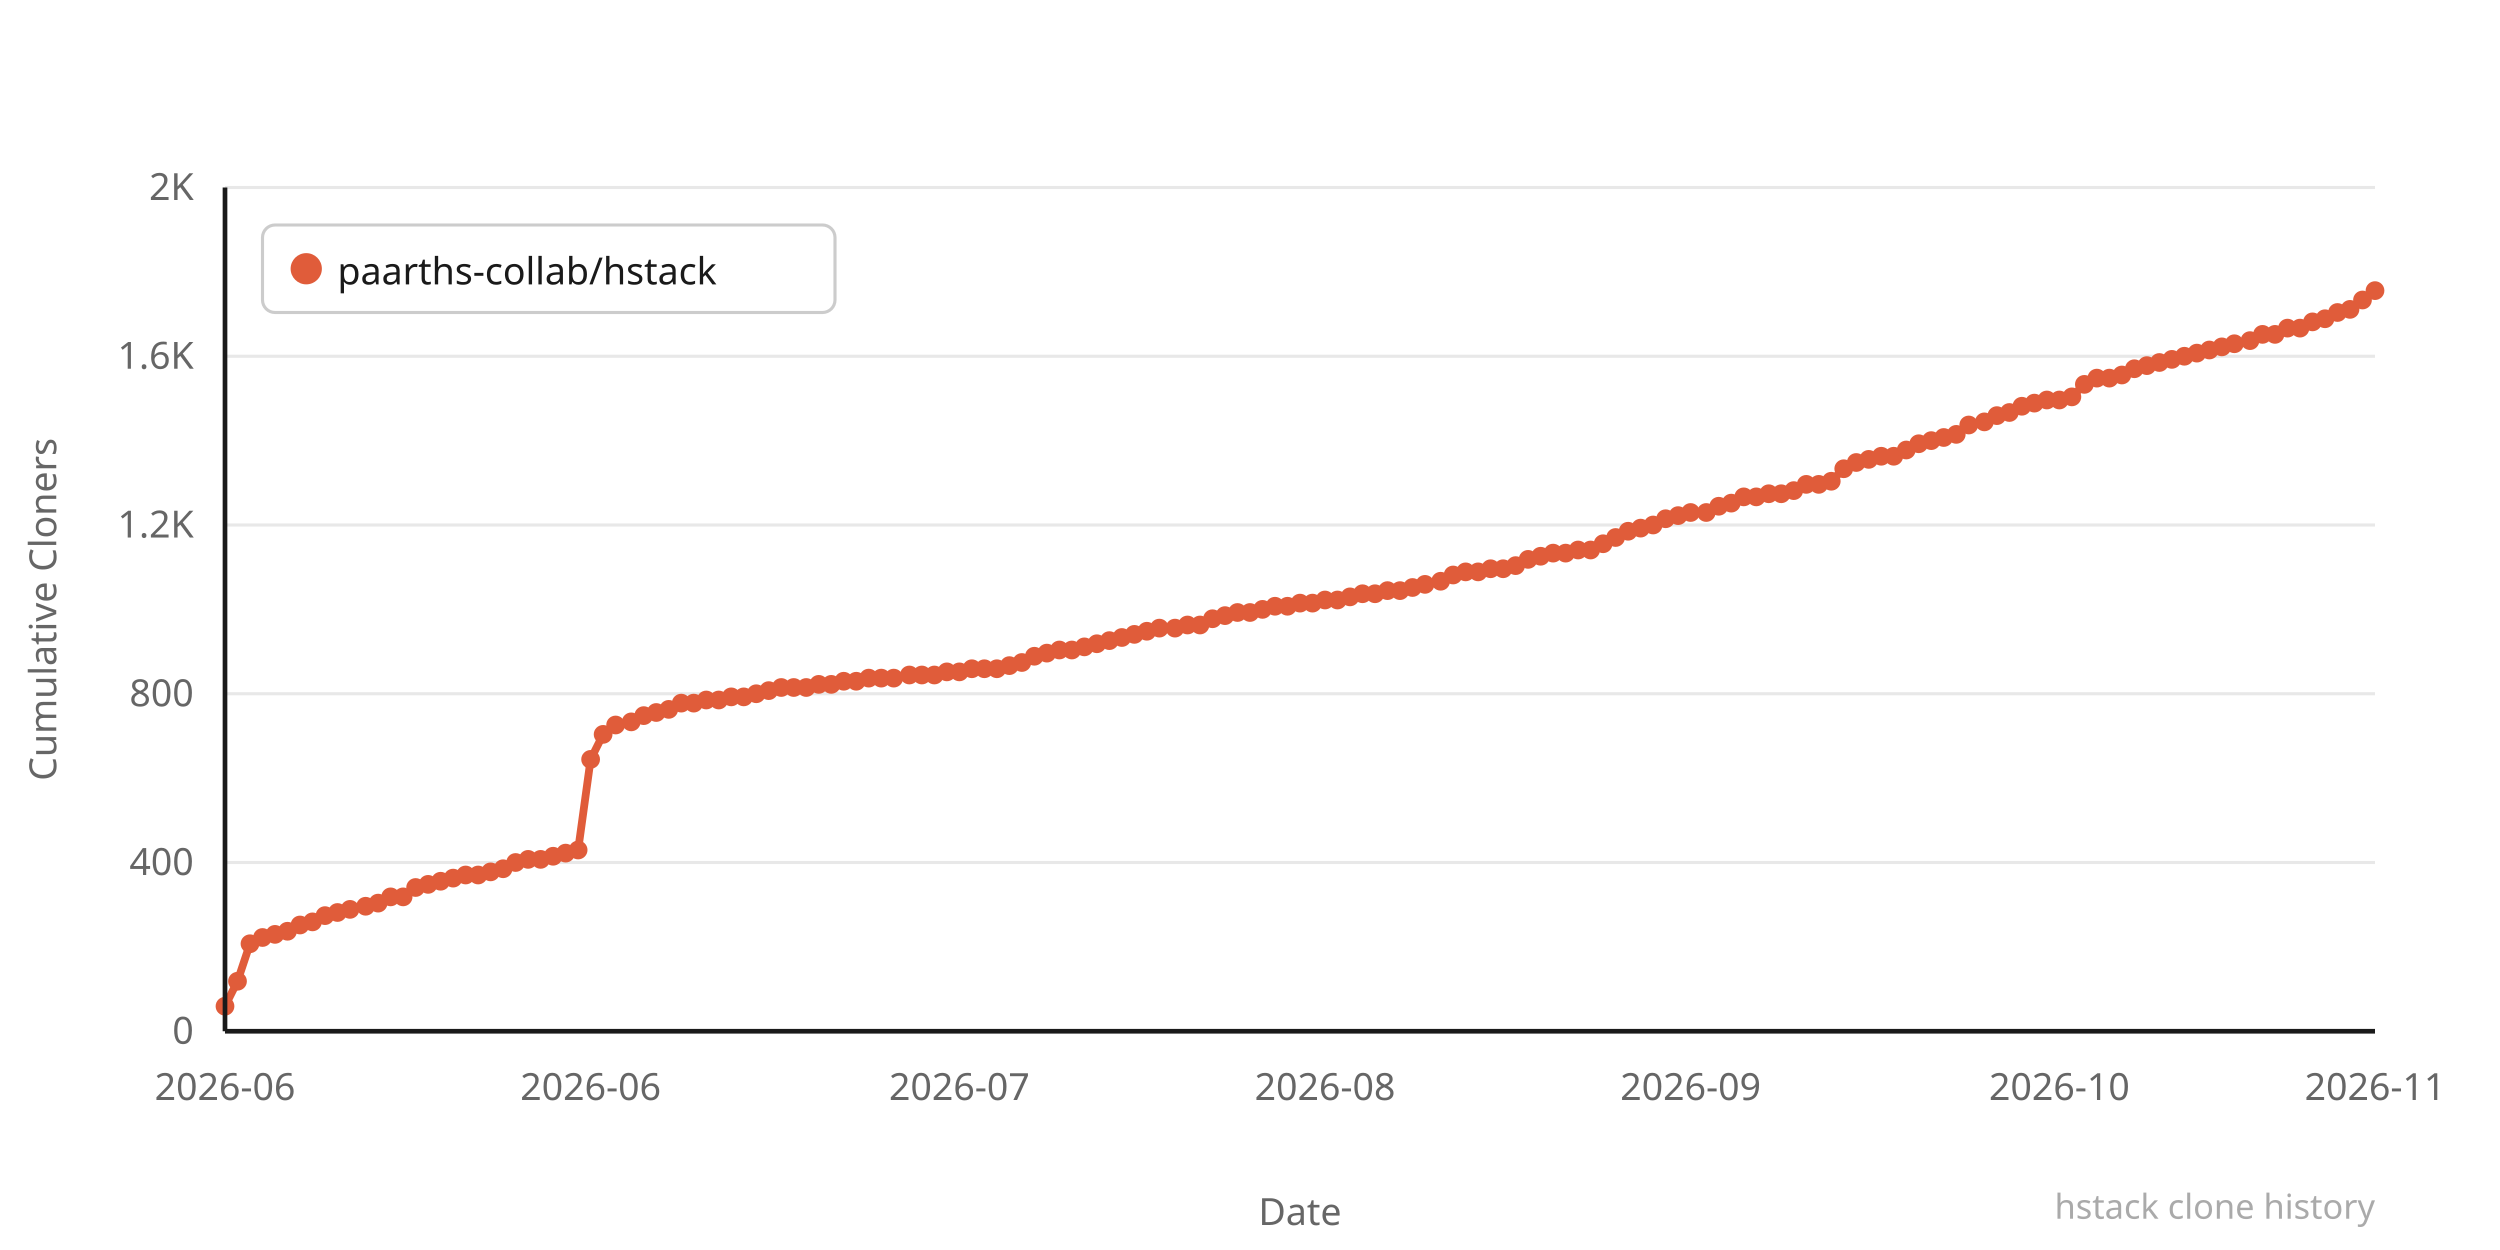
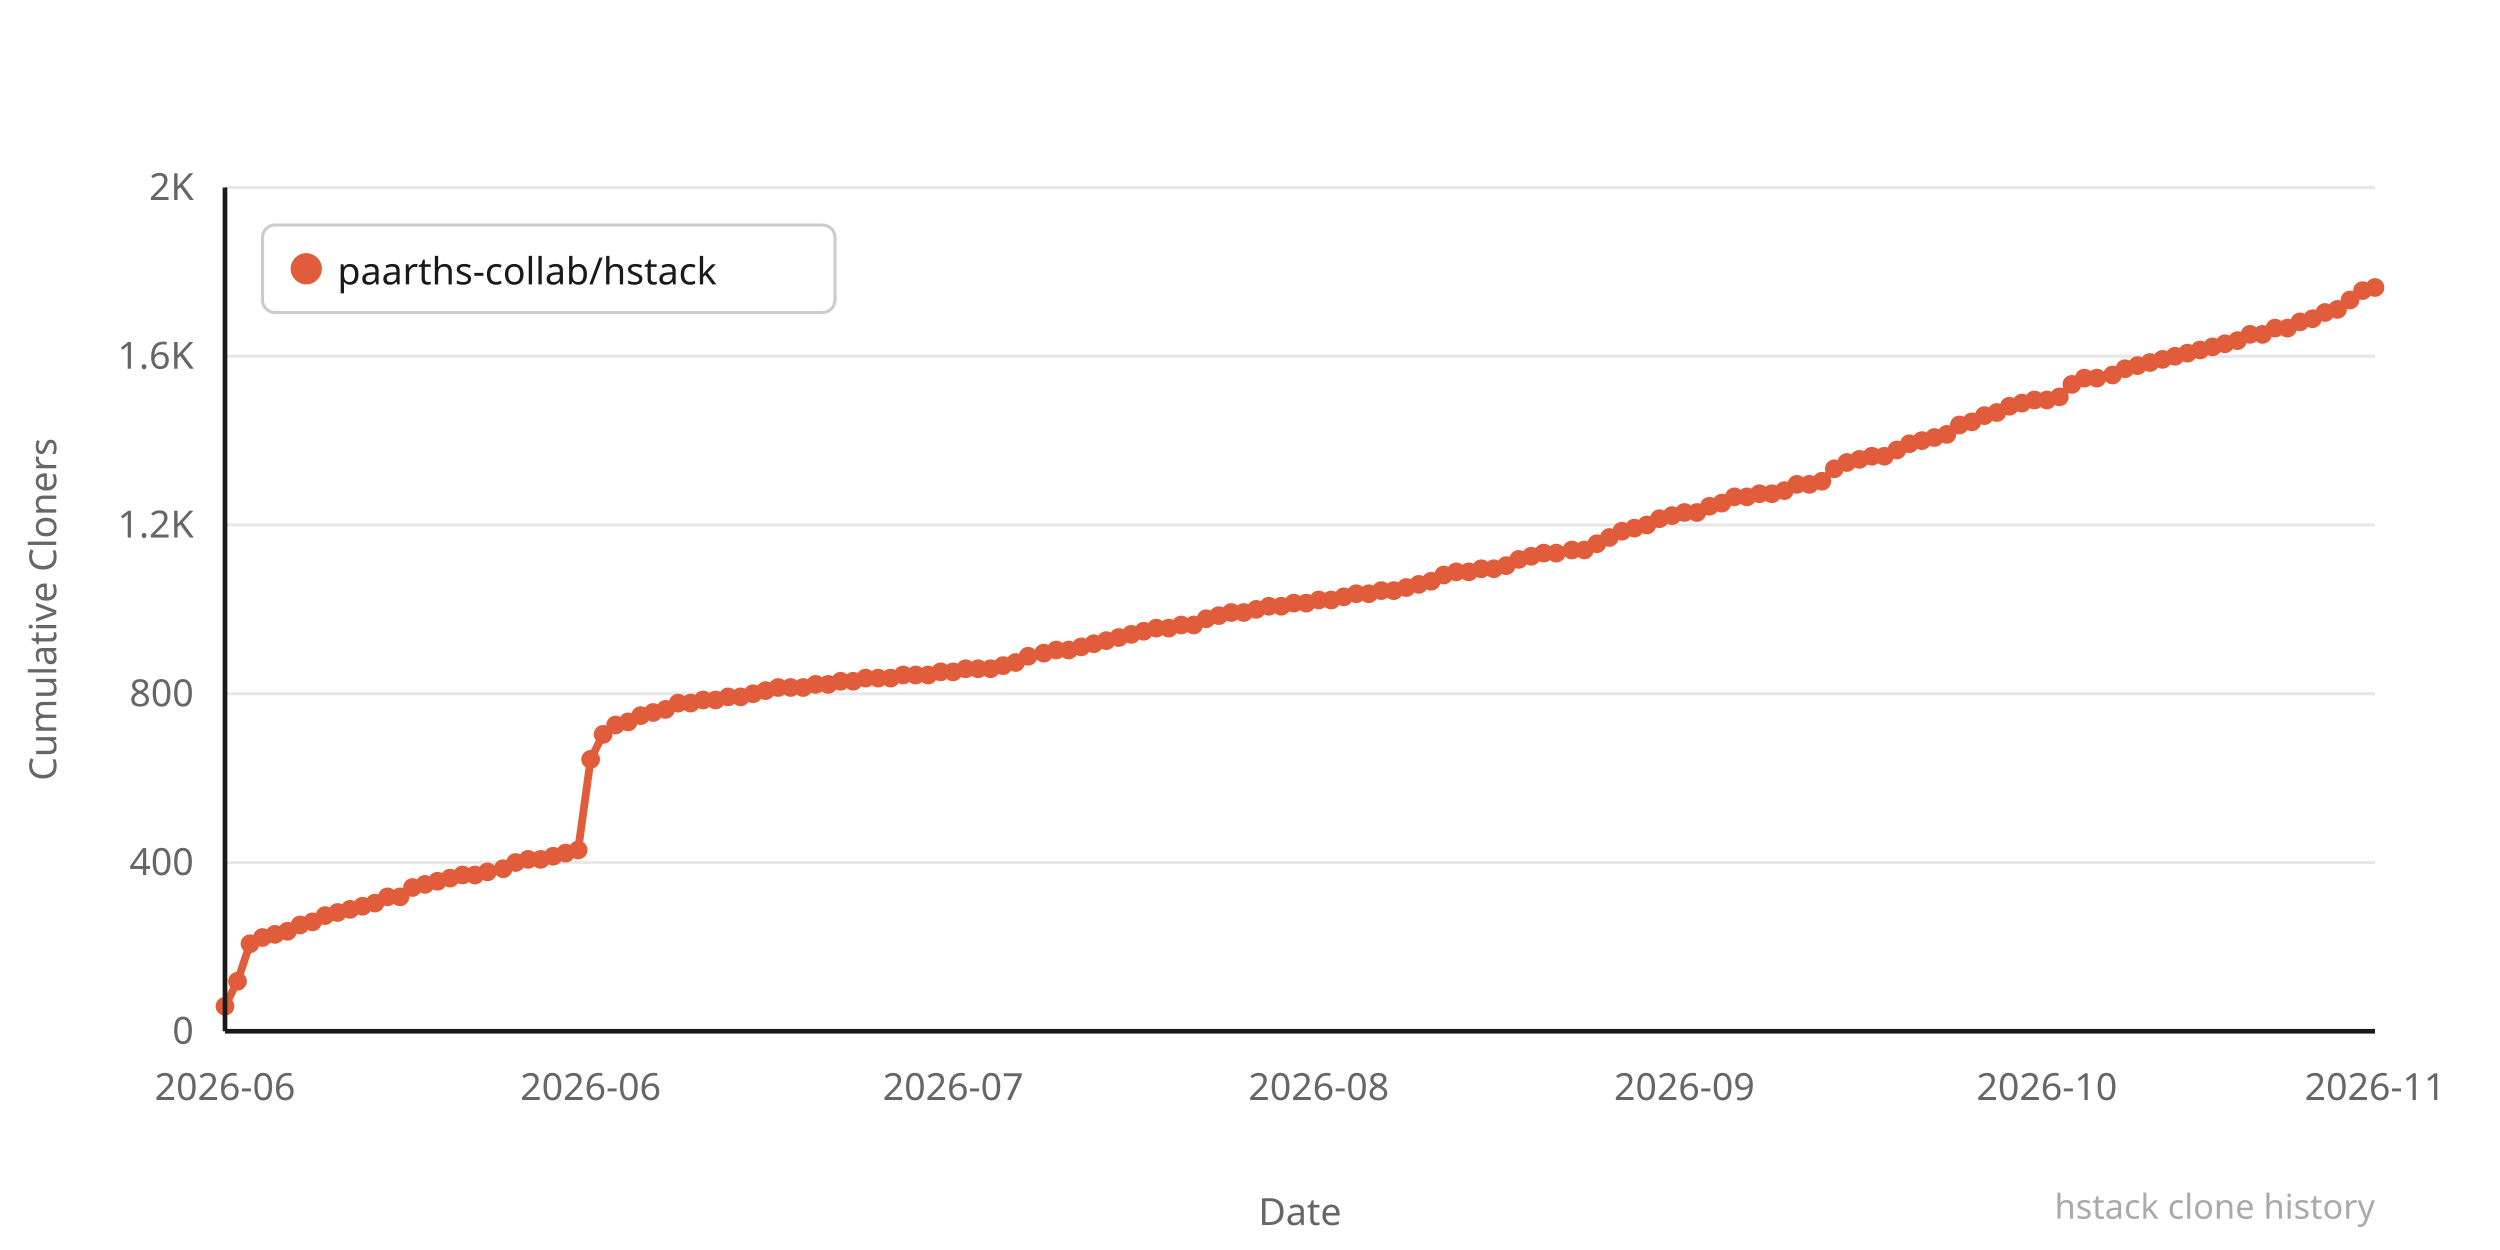
<svg xmlns="http://www.w3.org/2000/svg" width="800" height="400" viewBox="0 0 800 400">
  <rect width="800" height="400" fill="#ffffff" />
  <line x1="72" y1="330" x2="760" y2="330" stroke="#e8e8e8" stroke-width="1" />
  <text x="62" y="334" text-anchor="end" font-family="system-ui,sans-serif" font-size="12" fill="#666666">0</text>
  <line x1="72" y1="276" x2="760" y2="276" stroke="#e8e8e8" stroke-width="1" />
  <text x="62" y="280" text-anchor="end" font-family="system-ui,sans-serif" font-size="12" fill="#666666">400</text>
  <line x1="72" y1="222" x2="760" y2="222" stroke="#e8e8e8" stroke-width="1" />
  <text x="62" y="226" text-anchor="end" font-family="system-ui,sans-serif" font-size="12" fill="#666666">800</text>
  <line x1="72" y1="168" x2="760" y2="168" stroke="#e8e8e8" stroke-width="1" />
  <text x="62" y="172" text-anchor="end" font-family="system-ui,sans-serif" font-size="12" fill="#666666">1.2K</text>
  <line x1="72" y1="114" x2="760" y2="114" stroke="#e8e8e8" stroke-width="1" />
  <text x="62" y="118" text-anchor="end" font-family="system-ui,sans-serif" font-size="12" fill="#666666">1.6K</text>
  <line x1="72" y1="60" x2="760" y2="60" stroke="#e8e8e8" stroke-width="1" />
  <text x="62" y="64" text-anchor="end" font-family="system-ui,sans-serif" font-size="12" fill="#666666">2K</text>
-   <polyline points="72,322 76,314 80,302 84,300 88,299 92,298 96,296 100,295 104,293 108,292 112,291 117,290 121,289 125,287 129,287 133,284 137,283 141,282 145,281 149,280 153,280 157,279 161,278 165,276 169,275 173,275 177,274 181,273 185,272 189,243 193,235 197,232 202,231 206,229 210,228 214,227 218,225 222,225 226,224 230,224 234,223 238,223 242,222 246,221 250,220 254,220 258,220 262,219 266,219 270,218 274,218 278,217 282,217 286,217 291,216 295,216 299,216 303,215 307,215 311,214 315,214 319,214 323,213 327,212 331,210 335,209 339,208 343,208 347,207 351,206 355,205 359,204 363,203 367,202 371,201 376,201 380,200 384,200 388,198 392,197 396,196 400,196 404,195 408,194 412,194 416,193 420,193 424,192 428,192 432,191 436,190 440,190 444,189 448,189 452,188 456,187 461,186 465,184 469,183 473,183 477,182 481,182 485,181 489,179 493,178 497,177 501,177 505,176 509,176 513,174 517,172 521,170 525,169 529,168 533,166 537,165 541,164 546,164 550,162 554,161 558,159 562,159 566,158 570,158 574,157 578,155 582,155 586,154 590,150 594,148 598,147 602,146 606,146 610,144 614,142 618,141 622,140 626,139 630,136 635,135 639,133 643,132 647,130 651,129 655,128 659,128 663,127 667,123 671,121 675,121 679,120 683,118 687,117 691,116 695,115 699,114 703,113 707,112 711,111 715,110 720,109 724,107 728,107 732,105 736,105 740,103 744,102 748,100 752,99 756,96 760,93" fill="none" stroke="#e05c3a" stroke-width="2.5" stroke-linejoin="round" stroke-linecap="round" />
+   <polyline points="72,322 76,314 80,302 84,300 88,299 92,298 96,296 100,295 104,293 108,292 112,291 116,290 120,289 124,287 128,287 132,284 136,283 140,282 144,281 148,280 152,280 156,279 161,278 165,276 169,275 173,275 177,274 181,273 185,272 189,243 193,235 197,232 201,231 205,229 209,228 213,227 217,225 221,225 225,224 229,224 233,223 237,223 241,222 245,221 249,220 253,220 257,220 261,219 265,219 269,218 273,218 277,217 281,217 285,217 289,216 293,216 297,216 301,215 305,215 309,214 313,214 317,214 321,213 325,212 329,210 334,209 338,208 342,208 346,207 350,206 354,205 358,204 362,203 366,202 370,201 374,201 378,200 382,200 386,198 390,197 394,196 398,196 402,195 406,194 410,194 414,193 418,193 422,192 426,192 430,191 434,190 438,190 442,189 446,189 450,188 454,187 458,186 462,184 466,183 470,183 474,182 478,182 482,181 486,179 490,178 494,177 498,177 503,176 507,176 511,174 515,172 519,170 523,169 527,168 531,166 535,165 539,164 543,164 547,162 551,161 555,159 559,159 563,158 567,158 571,157 575,155 579,155 583,154 587,150 591,148 595,147 599,146 603,146 607,144 611,142 615,141 619,140 623,139 627,136 631,135 635,133 639,132 643,130 647,129 651,128 655,128 659,127 663,123 667,121 671,121 676,120 680,118 684,117 688,116 692,115 696,114 700,113 704,112 708,111 712,110 716,109 720,107 724,107 728,105 732,105 736,103 740,102 744,100 748,99 752,96 756,93 760,92" fill="none" stroke="#e05c3a" stroke-width="2.5" stroke-linejoin="round" stroke-linecap="round" />
  <circle cx="72" cy="322" r="3" fill="#e05c3a" />
  <circle cx="76" cy="314" r="3" fill="#e05c3a" />
  <circle cx="80" cy="302" r="3" fill="#e05c3a" />
  <circle cx="84" cy="300" r="3" fill="#e05c3a" />
  <circle cx="88" cy="299" r="3" fill="#e05c3a" />
  <circle cx="92" cy="298" r="3" fill="#e05c3a" />
  <circle cx="96" cy="296" r="3" fill="#e05c3a" />
  <circle cx="100" cy="295" r="3" fill="#e05c3a" />
  <circle cx="104" cy="293" r="3" fill="#e05c3a" />
  <circle cx="108" cy="292" r="3" fill="#e05c3a" />
  <circle cx="112" cy="291" r="3" fill="#e05c3a" />
-   <circle cx="117" cy="290" r="3" fill="#e05c3a" />
-   <circle cx="121" cy="289" r="3" fill="#e05c3a" />
-   <circle cx="125" cy="287" r="3" fill="#e05c3a" />
-   <circle cx="129" cy="287" r="3" fill="#e05c3a" />
-   <circle cx="133" cy="284" r="3" fill="#e05c3a" />
-   <circle cx="137" cy="283" r="3" fill="#e05c3a" />
-   <circle cx="141" cy="282" r="3" fill="#e05c3a" />
-   <circle cx="145" cy="281" r="3" fill="#e05c3a" />
-   <circle cx="149" cy="280" r="3" fill="#e05c3a" />
-   <circle cx="153" cy="280" r="3" fill="#e05c3a" />
-   <circle cx="157" cy="279" r="3" fill="#e05c3a" />
+   <circle cx="116" cy="290" r="3" fill="#e05c3a" />
+   <circle cx="120" cy="289" r="3" fill="#e05c3a" />
+   <circle cx="124" cy="287" r="3" fill="#e05c3a" />
+   <circle cx="128" cy="287" r="3" fill="#e05c3a" />
+   <circle cx="132" cy="284" r="3" fill="#e05c3a" />
+   <circle cx="136" cy="283" r="3" fill="#e05c3a" />
+   <circle cx="140" cy="282" r="3" fill="#e05c3a" />
+   <circle cx="144" cy="281" r="3" fill="#e05c3a" />
+   <circle cx="148" cy="280" r="3" fill="#e05c3a" />
+   <circle cx="152" cy="280" r="3" fill="#e05c3a" />
+   <circle cx="156" cy="279" r="3" fill="#e05c3a" />
  <circle cx="161" cy="278" r="3" fill="#e05c3a" />
  <circle cx="165" cy="276" r="3" fill="#e05c3a" />
  <circle cx="169" cy="275" r="3" fill="#e05c3a" />
  <circle cx="173" cy="275" r="3" fill="#e05c3a" />
  <circle cx="177" cy="274" r="3" fill="#e05c3a" />
  <circle cx="181" cy="273" r="3" fill="#e05c3a" />
  <circle cx="185" cy="272" r="3" fill="#e05c3a" />
  <circle cx="189" cy="243" r="3" fill="#e05c3a" />
  <circle cx="193" cy="235" r="3" fill="#e05c3a" />
  <circle cx="197" cy="232" r="3" fill="#e05c3a" />
-   <circle cx="202" cy="231" r="3" fill="#e05c3a" />
-   <circle cx="206" cy="229" r="3" fill="#e05c3a" />
-   <circle cx="210" cy="228" r="3" fill="#e05c3a" />
-   <circle cx="214" cy="227" r="3" fill="#e05c3a" />
-   <circle cx="218" cy="225" r="3" fill="#e05c3a" />
-   <circle cx="222" cy="225" r="3" fill="#e05c3a" />
-   <circle cx="226" cy="224" r="3" fill="#e05c3a" />
-   <circle cx="230" cy="224" r="3" fill="#e05c3a" />
-   <circle cx="234" cy="223" r="3" fill="#e05c3a" />
-   <circle cx="238" cy="223" r="3" fill="#e05c3a" />
-   <circle cx="242" cy="222" r="3" fill="#e05c3a" />
-   <circle cx="246" cy="221" r="3" fill="#e05c3a" />
-   <circle cx="250" cy="220" r="3" fill="#e05c3a" />
-   <circle cx="254" cy="220" r="3" fill="#e05c3a" />
-   <circle cx="258" cy="220" r="3" fill="#e05c3a" />
-   <circle cx="262" cy="219" r="3" fill="#e05c3a" />
-   <circle cx="266" cy="219" r="3" fill="#e05c3a" />
-   <circle cx="270" cy="218" r="3" fill="#e05c3a" />
-   <circle cx="274" cy="218" r="3" fill="#e05c3a" />
-   <circle cx="278" cy="217" r="3" fill="#e05c3a" />
-   <circle cx="282" cy="217" r="3" fill="#e05c3a" />
-   <circle cx="286" cy="217" r="3" fill="#e05c3a" />
-   <circle cx="291" cy="216" r="3" fill="#e05c3a" />
-   <circle cx="295" cy="216" r="3" fill="#e05c3a" />
-   <circle cx="299" cy="216" r="3" fill="#e05c3a" />
-   <circle cx="303" cy="215" r="3" fill="#e05c3a" />
-   <circle cx="307" cy="215" r="3" fill="#e05c3a" />
-   <circle cx="311" cy="214" r="3" fill="#e05c3a" />
-   <circle cx="315" cy="214" r="3" fill="#e05c3a" />
-   <circle cx="319" cy="214" r="3" fill="#e05c3a" />
-   <circle cx="323" cy="213" r="3" fill="#e05c3a" />
-   <circle cx="327" cy="212" r="3" fill="#e05c3a" />
-   <circle cx="331" cy="210" r="3" fill="#e05c3a" />
-   <circle cx="335" cy="209" r="3" fill="#e05c3a" />
-   <circle cx="339" cy="208" r="3" fill="#e05c3a" />
-   <circle cx="343" cy="208" r="3" fill="#e05c3a" />
-   <circle cx="347" cy="207" r="3" fill="#e05c3a" />
-   <circle cx="351" cy="206" r="3" fill="#e05c3a" />
-   <circle cx="355" cy="205" r="3" fill="#e05c3a" />
-   <circle cx="359" cy="204" r="3" fill="#e05c3a" />
-   <circle cx="363" cy="203" r="3" fill="#e05c3a" />
-   <circle cx="367" cy="202" r="3" fill="#e05c3a" />
-   <circle cx="371" cy="201" r="3" fill="#e05c3a" />
-   <circle cx="376" cy="201" r="3" fill="#e05c3a" />
-   <circle cx="380" cy="200" r="3" fill="#e05c3a" />
-   <circle cx="384" cy="200" r="3" fill="#e05c3a" />
-   <circle cx="388" cy="198" r="3" fill="#e05c3a" />
-   <circle cx="392" cy="197" r="3" fill="#e05c3a" />
-   <circle cx="396" cy="196" r="3" fill="#e05c3a" />
-   <circle cx="400" cy="196" r="3" fill="#e05c3a" />
-   <circle cx="404" cy="195" r="3" fill="#e05c3a" />
-   <circle cx="408" cy="194" r="3" fill="#e05c3a" />
-   <circle cx="412" cy="194" r="3" fill="#e05c3a" />
-   <circle cx="416" cy="193" r="3" fill="#e05c3a" />
-   <circle cx="420" cy="193" r="3" fill="#e05c3a" />
-   <circle cx="424" cy="192" r="3" fill="#e05c3a" />
-   <circle cx="428" cy="192" r="3" fill="#e05c3a" />
-   <circle cx="432" cy="191" r="3" fill="#e05c3a" />
-   <circle cx="436" cy="190" r="3" fill="#e05c3a" />
-   <circle cx="440" cy="190" r="3" fill="#e05c3a" />
-   <circle cx="444" cy="189" r="3" fill="#e05c3a" />
-   <circle cx="448" cy="189" r="3" fill="#e05c3a" />
-   <circle cx="452" cy="188" r="3" fill="#e05c3a" />
-   <circle cx="456" cy="187" r="3" fill="#e05c3a" />
-   <circle cx="461" cy="186" r="3" fill="#e05c3a" />
-   <circle cx="465" cy="184" r="3" fill="#e05c3a" />
-   <circle cx="469" cy="183" r="3" fill="#e05c3a" />
-   <circle cx="473" cy="183" r="3" fill="#e05c3a" />
-   <circle cx="477" cy="182" r="3" fill="#e05c3a" />
-   <circle cx="481" cy="182" r="3" fill="#e05c3a" />
-   <circle cx="485" cy="181" r="3" fill="#e05c3a" />
-   <circle cx="489" cy="179" r="3" fill="#e05c3a" />
-   <circle cx="493" cy="178" r="3" fill="#e05c3a" />
-   <circle cx="497" cy="177" r="3" fill="#e05c3a" />
-   <circle cx="501" cy="177" r="3" fill="#e05c3a" />
-   <circle cx="505" cy="176" r="3" fill="#e05c3a" />
-   <circle cx="509" cy="176" r="3" fill="#e05c3a" />
-   <circle cx="513" cy="174" r="3" fill="#e05c3a" />
-   <circle cx="517" cy="172" r="3" fill="#e05c3a" />
-   <circle cx="521" cy="170" r="3" fill="#e05c3a" />
-   <circle cx="525" cy="169" r="3" fill="#e05c3a" />
-   <circle cx="529" cy="168" r="3" fill="#e05c3a" />
-   <circle cx="533" cy="166" r="3" fill="#e05c3a" />
-   <circle cx="537" cy="165" r="3" fill="#e05c3a" />
-   <circle cx="541" cy="164" r="3" fill="#e05c3a" />
-   <circle cx="546" cy="164" r="3" fill="#e05c3a" />
-   <circle cx="550" cy="162" r="3" fill="#e05c3a" />
-   <circle cx="554" cy="161" r="3" fill="#e05c3a" />
-   <circle cx="558" cy="159" r="3" fill="#e05c3a" />
-   <circle cx="562" cy="159" r="3" fill="#e05c3a" />
-   <circle cx="566" cy="158" r="3" fill="#e05c3a" />
-   <circle cx="570" cy="158" r="3" fill="#e05c3a" />
-   <circle cx="574" cy="157" r="3" fill="#e05c3a" />
-   <circle cx="578" cy="155" r="3" fill="#e05c3a" />
-   <circle cx="582" cy="155" r="3" fill="#e05c3a" />
-   <circle cx="586" cy="154" r="3" fill="#e05c3a" />
-   <circle cx="590" cy="150" r="3" fill="#e05c3a" />
-   <circle cx="594" cy="148" r="3" fill="#e05c3a" />
-   <circle cx="598" cy="147" r="3" fill="#e05c3a" />
-   <circle cx="602" cy="146" r="3" fill="#e05c3a" />
-   <circle cx="606" cy="146" r="3" fill="#e05c3a" />
-   <circle cx="610" cy="144" r="3" fill="#e05c3a" />
-   <circle cx="614" cy="142" r="3" fill="#e05c3a" />
-   <circle cx="618" cy="141" r="3" fill="#e05c3a" />
-   <circle cx="622" cy="140" r="3" fill="#e05c3a" />
-   <circle cx="626" cy="139" r="3" fill="#e05c3a" />
-   <circle cx="630" cy="136" r="3" fill="#e05c3a" />
-   <circle cx="635" cy="135" r="3" fill="#e05c3a" />
-   <circle cx="639" cy="133" r="3" fill="#e05c3a" />
-   <circle cx="643" cy="132" r="3" fill="#e05c3a" />
-   <circle cx="647" cy="130" r="3" fill="#e05c3a" />
-   <circle cx="651" cy="129" r="3" fill="#e05c3a" />
+   <circle cx="201" cy="231" r="3" fill="#e05c3a" />
+   <circle cx="205" cy="229" r="3" fill="#e05c3a" />
+   <circle cx="209" cy="228" r="3" fill="#e05c3a" />
+   <circle cx="213" cy="227" r="3" fill="#e05c3a" />
+   <circle cx="217" cy="225" r="3" fill="#e05c3a" />
+   <circle cx="221" cy="225" r="3" fill="#e05c3a" />
+   <circle cx="225" cy="224" r="3" fill="#e05c3a" />
+   <circle cx="229" cy="224" r="3" fill="#e05c3a" />
+   <circle cx="233" cy="223" r="3" fill="#e05c3a" />
+   <circle cx="237" cy="223" r="3" fill="#e05c3a" />
+   <circle cx="241" cy="222" r="3" fill="#e05c3a" />
+   <circle cx="245" cy="221" r="3" fill="#e05c3a" />
+   <circle cx="249" cy="220" r="3" fill="#e05c3a" />
+   <circle cx="253" cy="220" r="3" fill="#e05c3a" />
+   <circle cx="257" cy="220" r="3" fill="#e05c3a" />
+   <circle cx="261" cy="219" r="3" fill="#e05c3a" />
+   <circle cx="265" cy="219" r="3" fill="#e05c3a" />
+   <circle cx="269" cy="218" r="3" fill="#e05c3a" />
+   <circle cx="273" cy="218" r="3" fill="#e05c3a" />
+   <circle cx="277" cy="217" r="3" fill="#e05c3a" />
+   <circle cx="281" cy="217" r="3" fill="#e05c3a" />
+   <circle cx="285" cy="217" r="3" fill="#e05c3a" />
+   <circle cx="289" cy="216" r="3" fill="#e05c3a" />
+   <circle cx="293" cy="216" r="3" fill="#e05c3a" />
+   <circle cx="297" cy="216" r="3" fill="#e05c3a" />
+   <circle cx="301" cy="215" r="3" fill="#e05c3a" />
+   <circle cx="305" cy="215" r="3" fill="#e05c3a" />
+   <circle cx="309" cy="214" r="3" fill="#e05c3a" />
+   <circle cx="313" cy="214" r="3" fill="#e05c3a" />
+   <circle cx="317" cy="214" r="3" fill="#e05c3a" />
+   <circle cx="321" cy="213" r="3" fill="#e05c3a" />
+   <circle cx="325" cy="212" r="3" fill="#e05c3a" />
+   <circle cx="329" cy="210" r="3" fill="#e05c3a" />
+   <circle cx="334" cy="209" r="3" fill="#e05c3a" />
+   <circle cx="338" cy="208" r="3" fill="#e05c3a" />
+   <circle cx="342" cy="208" r="3" fill="#e05c3a" />
+   <circle cx="346" cy="207" r="3" fill="#e05c3a" />
+   <circle cx="350" cy="206" r="3" fill="#e05c3a" />
+   <circle cx="354" cy="205" r="3" fill="#e05c3a" />
+   <circle cx="358" cy="204" r="3" fill="#e05c3a" />
+   <circle cx="362" cy="203" r="3" fill="#e05c3a" />
+   <circle cx="366" cy="202" r="3" fill="#e05c3a" />
+   <circle cx="370" cy="201" r="3" fill="#e05c3a" />
+   <circle cx="374" cy="201" r="3" fill="#e05c3a" />
+   <circle cx="378" cy="200" r="3" fill="#e05c3a" />
+   <circle cx="382" cy="200" r="3" fill="#e05c3a" />
+   <circle cx="386" cy="198" r="3" fill="#e05c3a" />
+   <circle cx="390" cy="197" r="3" fill="#e05c3a" />
+   <circle cx="394" cy="196" r="3" fill="#e05c3a" />
+   <circle cx="398" cy="196" r="3" fill="#e05c3a" />
+   <circle cx="402" cy="195" r="3" fill="#e05c3a" />
+   <circle cx="406" cy="194" r="3" fill="#e05c3a" />
+   <circle cx="410" cy="194" r="3" fill="#e05c3a" />
+   <circle cx="414" cy="193" r="3" fill="#e05c3a" />
+   <circle cx="418" cy="193" r="3" fill="#e05c3a" />
+   <circle cx="422" cy="192" r="3" fill="#e05c3a" />
+   <circle cx="426" cy="192" r="3" fill="#e05c3a" />
+   <circle cx="430" cy="191" r="3" fill="#e05c3a" />
+   <circle cx="434" cy="190" r="3" fill="#e05c3a" />
+   <circle cx="438" cy="190" r="3" fill="#e05c3a" />
+   <circle cx="442" cy="189" r="3" fill="#e05c3a" />
+   <circle cx="446" cy="189" r="3" fill="#e05c3a" />
+   <circle cx="450" cy="188" r="3" fill="#e05c3a" />
+   <circle cx="454" cy="187" r="3" fill="#e05c3a" />
+   <circle cx="458" cy="186" r="3" fill="#e05c3a" />
+   <circle cx="462" cy="184" r="3" fill="#e05c3a" />
+   <circle cx="466" cy="183" r="3" fill="#e05c3a" />
+   <circle cx="470" cy="183" r="3" fill="#e05c3a" />
+   <circle cx="474" cy="182" r="3" fill="#e05c3a" />
+   <circle cx="478" cy="182" r="3" fill="#e05c3a" />
+   <circle cx="482" cy="181" r="3" fill="#e05c3a" />
+   <circle cx="486" cy="179" r="3" fill="#e05c3a" />
+   <circle cx="490" cy="178" r="3" fill="#e05c3a" />
+   <circle cx="494" cy="177" r="3" fill="#e05c3a" />
+   <circle cx="498" cy="177" r="3" fill="#e05c3a" />
+   <circle cx="503" cy="176" r="3" fill="#e05c3a" />
+   <circle cx="507" cy="176" r="3" fill="#e05c3a" />
+   <circle cx="511" cy="174" r="3" fill="#e05c3a" />
+   <circle cx="515" cy="172" r="3" fill="#e05c3a" />
+   <circle cx="519" cy="170" r="3" fill="#e05c3a" />
+   <circle cx="523" cy="169" r="3" fill="#e05c3a" />
+   <circle cx="527" cy="168" r="3" fill="#e05c3a" />
+   <circle cx="531" cy="166" r="3" fill="#e05c3a" />
+   <circle cx="535" cy="165" r="3" fill="#e05c3a" />
+   <circle cx="539" cy="164" r="3" fill="#e05c3a" />
+   <circle cx="543" cy="164" r="3" fill="#e05c3a" />
+   <circle cx="547" cy="162" r="3" fill="#e05c3a" />
+   <circle cx="551" cy="161" r="3" fill="#e05c3a" />
+   <circle cx="555" cy="159" r="3" fill="#e05c3a" />
+   <circle cx="559" cy="159" r="3" fill="#e05c3a" />
+   <circle cx="563" cy="158" r="3" fill="#e05c3a" />
+   <circle cx="567" cy="158" r="3" fill="#e05c3a" />
+   <circle cx="571" cy="157" r="3" fill="#e05c3a" />
+   <circle cx="575" cy="155" r="3" fill="#e05c3a" />
+   <circle cx="579" cy="155" r="3" fill="#e05c3a" />
+   <circle cx="583" cy="154" r="3" fill="#e05c3a" />
+   <circle cx="587" cy="150" r="3" fill="#e05c3a" />
+   <circle cx="591" cy="148" r="3" fill="#e05c3a" />
+   <circle cx="595" cy="147" r="3" fill="#e05c3a" />
+   <circle cx="599" cy="146" r="3" fill="#e05c3a" />
+   <circle cx="603" cy="146" r="3" fill="#e05c3a" />
+   <circle cx="607" cy="144" r="3" fill="#e05c3a" />
+   <circle cx="611" cy="142" r="3" fill="#e05c3a" />
+   <circle cx="615" cy="141" r="3" fill="#e05c3a" />
+   <circle cx="619" cy="140" r="3" fill="#e05c3a" />
+   <circle cx="623" cy="139" r="3" fill="#e05c3a" />
+   <circle cx="627" cy="136" r="3" fill="#e05c3a" />
+   <circle cx="631" cy="135" r="3" fill="#e05c3a" />
+   <circle cx="635" cy="133" r="3" fill="#e05c3a" />
+   <circle cx="639" cy="132" r="3" fill="#e05c3a" />
+   <circle cx="643" cy="130" r="3" fill="#e05c3a" />
+   <circle cx="647" cy="129" r="3" fill="#e05c3a" />
+   <circle cx="651" cy="128" r="3" fill="#e05c3a" />
  <circle cx="655" cy="128" r="3" fill="#e05c3a" />
-   <circle cx="659" cy="128" r="3" fill="#e05c3a" />
-   <circle cx="663" cy="127" r="3" fill="#e05c3a" />
-   <circle cx="667" cy="123" r="3" fill="#e05c3a" />
+   <circle cx="659" cy="127" r="3" fill="#e05c3a" />
+   <circle cx="663" cy="123" r="3" fill="#e05c3a" />
+   <circle cx="667" cy="121" r="3" fill="#e05c3a" />
  <circle cx="671" cy="121" r="3" fill="#e05c3a" />
-   <circle cx="675" cy="121" r="3" fill="#e05c3a" />
-   <circle cx="679" cy="120" r="3" fill="#e05c3a" />
-   <circle cx="683" cy="118" r="3" fill="#e05c3a" />
-   <circle cx="687" cy="117" r="3" fill="#e05c3a" />
-   <circle cx="691" cy="116" r="3" fill="#e05c3a" />
-   <circle cx="695" cy="115" r="3" fill="#e05c3a" />
-   <circle cx="699" cy="114" r="3" fill="#e05c3a" />
-   <circle cx="703" cy="113" r="3" fill="#e05c3a" />
-   <circle cx="707" cy="112" r="3" fill="#e05c3a" />
-   <circle cx="711" cy="111" r="3" fill="#e05c3a" />
-   <circle cx="715" cy="110" r="3" fill="#e05c3a" />
-   <circle cx="720" cy="109" r="3" fill="#e05c3a" />
+   <circle cx="676" cy="120" r="3" fill="#e05c3a" />
+   <circle cx="680" cy="118" r="3" fill="#e05c3a" />
+   <circle cx="684" cy="117" r="3" fill="#e05c3a" />
+   <circle cx="688" cy="116" r="3" fill="#e05c3a" />
+   <circle cx="692" cy="115" r="3" fill="#e05c3a" />
+   <circle cx="696" cy="114" r="3" fill="#e05c3a" />
+   <circle cx="700" cy="113" r="3" fill="#e05c3a" />
+   <circle cx="704" cy="112" r="3" fill="#e05c3a" />
+   <circle cx="708" cy="111" r="3" fill="#e05c3a" />
+   <circle cx="712" cy="110" r="3" fill="#e05c3a" />
+   <circle cx="716" cy="109" r="3" fill="#e05c3a" />
+   <circle cx="720" cy="107" r="3" fill="#e05c3a" />
  <circle cx="724" cy="107" r="3" fill="#e05c3a" />
-   <circle cx="728" cy="107" r="3" fill="#e05c3a" />
+   <circle cx="728" cy="105" r="3" fill="#e05c3a" />
  <circle cx="732" cy="105" r="3" fill="#e05c3a" />
-   <circle cx="736" cy="105" r="3" fill="#e05c3a" />
-   <circle cx="740" cy="103" r="3" fill="#e05c3a" />
-   <circle cx="744" cy="102" r="3" fill="#e05c3a" />
-   <circle cx="748" cy="100" r="3" fill="#e05c3a" />
-   <circle cx="752" cy="99" r="3" fill="#e05c3a" />
-   <circle cx="756" cy="96" r="3" fill="#e05c3a" />
-   <circle cx="760" cy="93" r="3" fill="#e05c3a" />
+   <circle cx="736" cy="103" r="3" fill="#e05c3a" />
+   <circle cx="740" cy="102" r="3" fill="#e05c3a" />
+   <circle cx="744" cy="100" r="3" fill="#e05c3a" />
+   <circle cx="748" cy="99" r="3" fill="#e05c3a" />
+   <circle cx="752" cy="96" r="3" fill="#e05c3a" />
+   <circle cx="756" cy="93" r="3" fill="#e05c3a" />
+   <circle cx="760" cy="92" r="3" fill="#e05c3a" />
  <text x="72" y="352" text-anchor="middle" font-family="system-ui,sans-serif" font-size="12" fill="#666666">2026-06</text>
  <text x="189" y="352" text-anchor="middle" font-family="system-ui,sans-serif" font-size="12" fill="#666666">2026-06</text>
-   <text x="307" y="352" text-anchor="middle" font-family="system-ui,sans-serif" font-size="12" fill="#666666">2026-07</text>
-   <text x="424" y="352" text-anchor="middle" font-family="system-ui,sans-serif" font-size="12" fill="#666666">2026-08</text>
-   <text x="541" y="352" text-anchor="middle" font-family="system-ui,sans-serif" font-size="12" fill="#666666">2026-09</text>
-   <text x="659" y="352" text-anchor="middle" font-family="system-ui,sans-serif" font-size="12" fill="#666666">2026-10</text>
+   <text x="305" y="352" text-anchor="middle" font-family="system-ui,sans-serif" font-size="12" fill="#666666">2026-07</text>
+   <text x="422" y="352" text-anchor="middle" font-family="system-ui,sans-serif" font-size="12" fill="#666666">2026-08</text>
+   <text x="539" y="352" text-anchor="middle" font-family="system-ui,sans-serif" font-size="12" fill="#666666">2026-09</text>
+   <text x="655" y="352" text-anchor="middle" font-family="system-ui,sans-serif" font-size="12" fill="#666666">2026-10</text>
  <text x="760" y="352" text-anchor="middle" font-family="system-ui,sans-serif" font-size="12" fill="#666666">2026-11</text>
  <text x="-195" y="18" transform="rotate(-90)" text-anchor="middle" font-family="system-ui,sans-serif" font-size="12" fill="#666666">Cumulative Cloners</text>
  <text x="416" y="392" text-anchor="middle" font-family="system-ui,sans-serif" font-size="12" fill="#666666">Date</text>
  <line x1="72" y1="60" x2="72" y2="330" stroke="#1a1a1a" stroke-width="1.5" />
  <line x1="72" y1="330" x2="760" y2="330" stroke="#1a1a1a" stroke-width="1.5" />
  <rect x="84" y="72" width="183.2" height="28" rx="4" fill="#ffffff" stroke="#cccccc" stroke-width="1" />
  <circle cx="98" cy="86" r="5" fill="#e05c3a" />
  <text x="108" y="91" font-family="system-ui,sans-serif" font-size="12" fill="#1a1a1a">paarths-collab/hstack</text>
  <text x="760" y="390" text-anchor="end" font-family="system-ui,sans-serif" font-size="11" fill="#aaaaaa">hstack clone history</text>
</svg>
